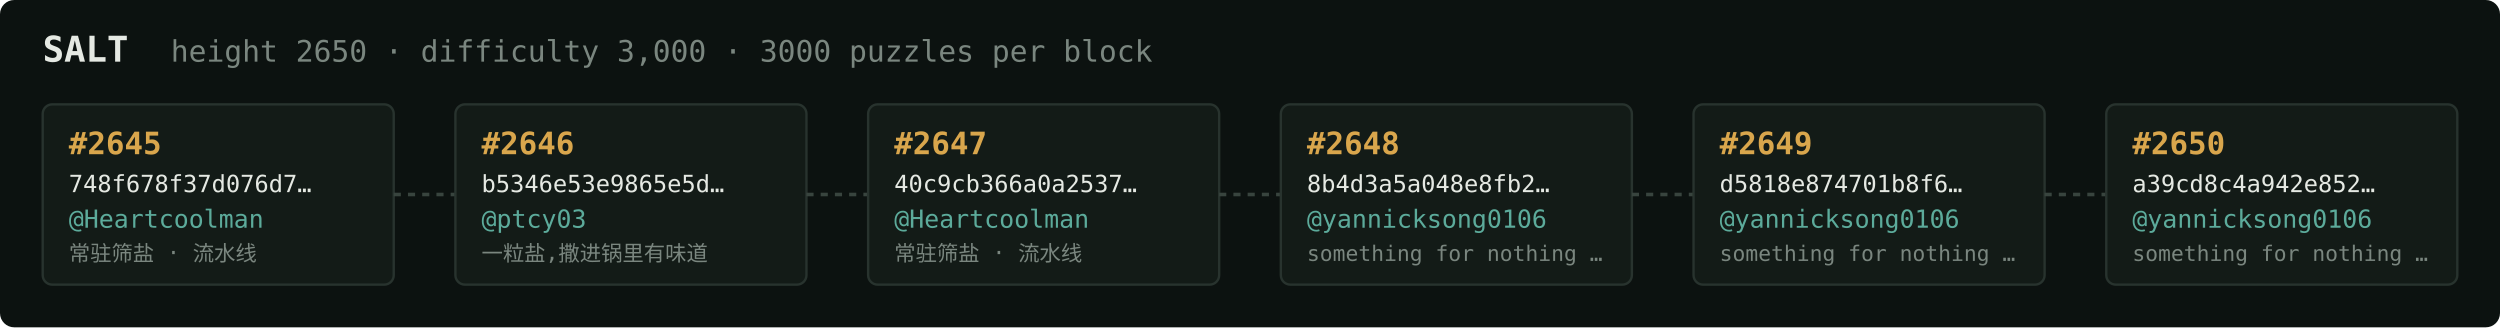
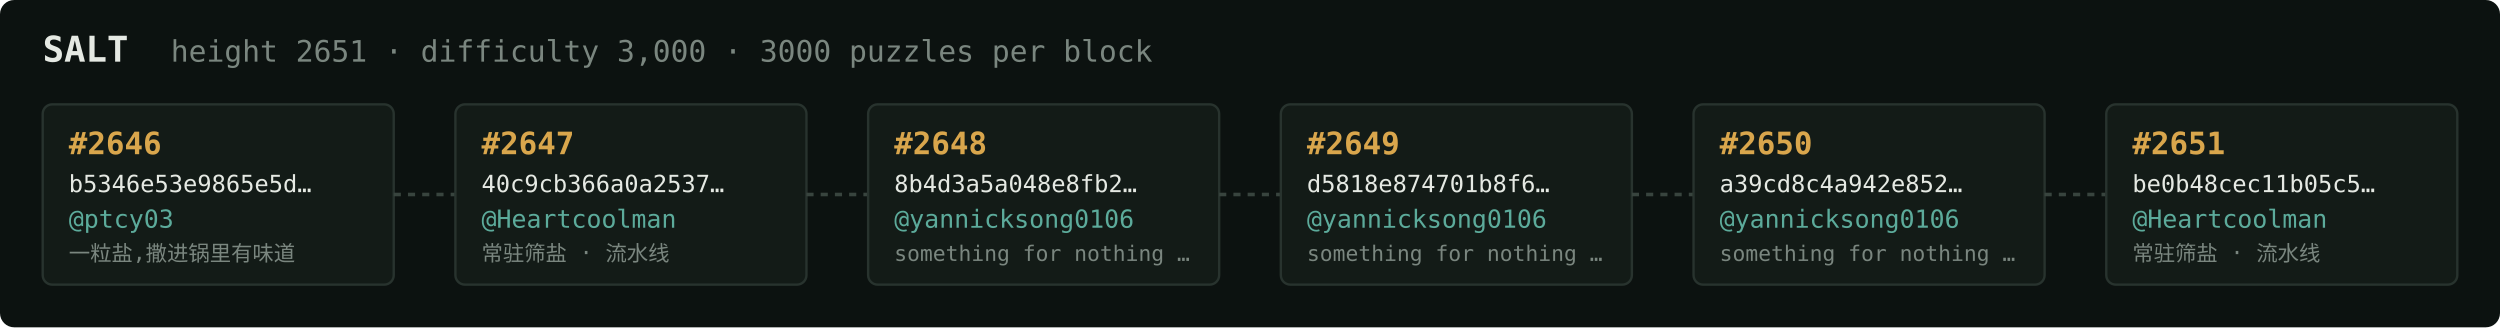
<svg xmlns="http://www.w3.org/2000/svg" width="1054" height="138" viewBox="0 0 1054 138" font-family="ui-monospace,SFMono-Regular,Menlo,monospace">
  <rect fill="#0c1210" width="1054" height="138" rx="6" />
  <text x="18" y="26" fill="#e5e9e3" font-size="15" font-weight="700">SALT</text>
-   <text x="72" y="26" fill="#7a867f" font-size="12.5">height 2650 · difficulty 3,000 · 3000 puzzles per block</text>
+   <text x="72" y="26" fill="#7a867f" font-size="12.5">height 2651 · difficulty 3,000 · 3000 puzzles per block</text>
  <rect x="18" y="44" width="148" height="76" rx="4" fill="#131b17" stroke="#28332e" stroke-width="1" />
-   <text x="29" y="65" fill="#d9a64c" font-size="13" font-weight="700">#2645</text>
-   <text x="29" y="81" fill="#e5e9e3" font-size="10">748f678f37d076d7…</text>
-   <text x="29" y="96" fill="#5cab9b" font-size="10.5">@Heartcoolman</text>
-   <text x="29" y="110" fill="#7a867f" font-size="9">常驻筛盐 · 流水线</text>
+   <text x="29" y="65" fill="#d9a64c" font-size="13" font-weight="700">#2646</text>
+   <text x="29" y="81" fill="#e5e9e3" font-size="10">b5346e53e9865e5d…</text>
+   <text x="29" y="96" fill="#5cab9b" font-size="10.5">@ptcy03</text>
+   <text x="29" y="110" fill="#7a867f" font-size="9">一粒盐,撒进锅里有味道</text>
  <line x1="166" y1="82.0" x2="192" y2="82.0" stroke="#38443e" stroke-width="1.5" stroke-dasharray="3 3" />
  <rect x="192" y="44" width="148" height="76" rx="4" fill="#131b17" stroke="#28332e" stroke-width="1" />
-   <text x="203" y="65" fill="#d9a64c" font-size="13" font-weight="700">#2646</text>
-   <text x="203" y="81" fill="#e5e9e3" font-size="10">b5346e53e9865e5d…</text>
-   <text x="203" y="96" fill="#5cab9b" font-size="10.5">@ptcy03</text>
-   <text x="203" y="110" fill="#7a867f" font-size="9">一粒盐,撒进锅里有味道</text>
+   <text x="203" y="65" fill="#d9a64c" font-size="13" font-weight="700">#2647</text>
+   <text x="203" y="81" fill="#e5e9e3" font-size="10">40c9cb366a0a2537…</text>
+   <text x="203" y="96" fill="#5cab9b" font-size="10.5">@Heartcoolman</text>
+   <text x="203" y="110" fill="#7a867f" font-size="9">常驻筛盐 · 流水线</text>
  <line x1="340" y1="82.0" x2="366" y2="82.0" stroke="#38443e" stroke-width="1.5" stroke-dasharray="3 3" />
  <rect x="366" y="44" width="148" height="76" rx="4" fill="#131b17" stroke="#28332e" stroke-width="1" />
-   <text x="377" y="65" fill="#d9a64c" font-size="13" font-weight="700">#2647</text>
-   <text x="377" y="81" fill="#e5e9e3" font-size="10">40c9cb366a0a2537…</text>
-   <text x="377" y="96" fill="#5cab9b" font-size="10.5">@Heartcoolman</text>
-   <text x="377" y="110" fill="#7a867f" font-size="9">常驻筛盐 · 流水线</text>
+   <text x="377" y="65" fill="#d9a64c" font-size="13" font-weight="700">#2648</text>
+   <text x="377" y="81" fill="#e5e9e3" font-size="10">8b4d3a5a048e8fb2…</text>
+   <text x="377" y="96" fill="#5cab9b" font-size="10.5">@yannicksong0106</text>
+   <text x="377" y="110" fill="#7a867f" font-size="9">something for nothing …</text>
  <line x1="514" y1="82.0" x2="540" y2="82.0" stroke="#38443e" stroke-width="1.5" stroke-dasharray="3 3" />
  <rect x="540" y="44" width="148" height="76" rx="4" fill="#131b17" stroke="#28332e" stroke-width="1" />
-   <text x="551" y="65" fill="#d9a64c" font-size="13" font-weight="700">#2648</text>
-   <text x="551" y="81" fill="#e5e9e3" font-size="10">8b4d3a5a048e8fb2…</text>
+   <text x="551" y="65" fill="#d9a64c" font-size="13" font-weight="700">#2649</text>
+   <text x="551" y="81" fill="#e5e9e3" font-size="10">d5818e874701b8f6…</text>
  <text x="551" y="96" fill="#5cab9b" font-size="10.5">@yannicksong0106</text>
  <text x="551" y="110" fill="#7a867f" font-size="9">something for nothing …</text>
  <line x1="688" y1="82.0" x2="714" y2="82.0" stroke="#38443e" stroke-width="1.5" stroke-dasharray="3 3" />
  <rect x="714" y="44" width="148" height="76" rx="4" fill="#131b17" stroke="#28332e" stroke-width="1" />
-   <text x="725" y="65" fill="#d9a64c" font-size="13" font-weight="700">#2649</text>
-   <text x="725" y="81" fill="#e5e9e3" font-size="10">d5818e874701b8f6…</text>
+   <text x="725" y="65" fill="#d9a64c" font-size="13" font-weight="700">#2650</text>
+   <text x="725" y="81" fill="#e5e9e3" font-size="10">a39cd8c4a942e852…</text>
  <text x="725" y="96" fill="#5cab9b" font-size="10.5">@yannicksong0106</text>
  <text x="725" y="110" fill="#7a867f" font-size="9">something for nothing …</text>
  <line x1="862" y1="82.0" x2="888" y2="82.0" stroke="#38443e" stroke-width="1.5" stroke-dasharray="3 3" />
  <rect x="888" y="44" width="148" height="76" rx="4" fill="#131b17" stroke="#28332e" stroke-width="1" />
-   <text x="899" y="65" fill="#d9a64c" font-size="13" font-weight="700">#2650</text>
-   <text x="899" y="81" fill="#e5e9e3" font-size="10">a39cd8c4a942e852…</text>
-   <text x="899" y="96" fill="#5cab9b" font-size="10.5">@yannicksong0106</text>
-   <text x="899" y="110" fill="#7a867f" font-size="9">something for nothing …</text>
+   <text x="899" y="65" fill="#d9a64c" font-size="13" font-weight="700">#2651</text>
+   <text x="899" y="81" fill="#e5e9e3" font-size="10">be0b48cec11b05c5…</text>
+   <text x="899" y="96" fill="#5cab9b" font-size="10.5">@Heartcoolman</text>
+   <text x="899" y="110" fill="#7a867f" font-size="9">常驻筛盐 · 流水线</text>
</svg>
